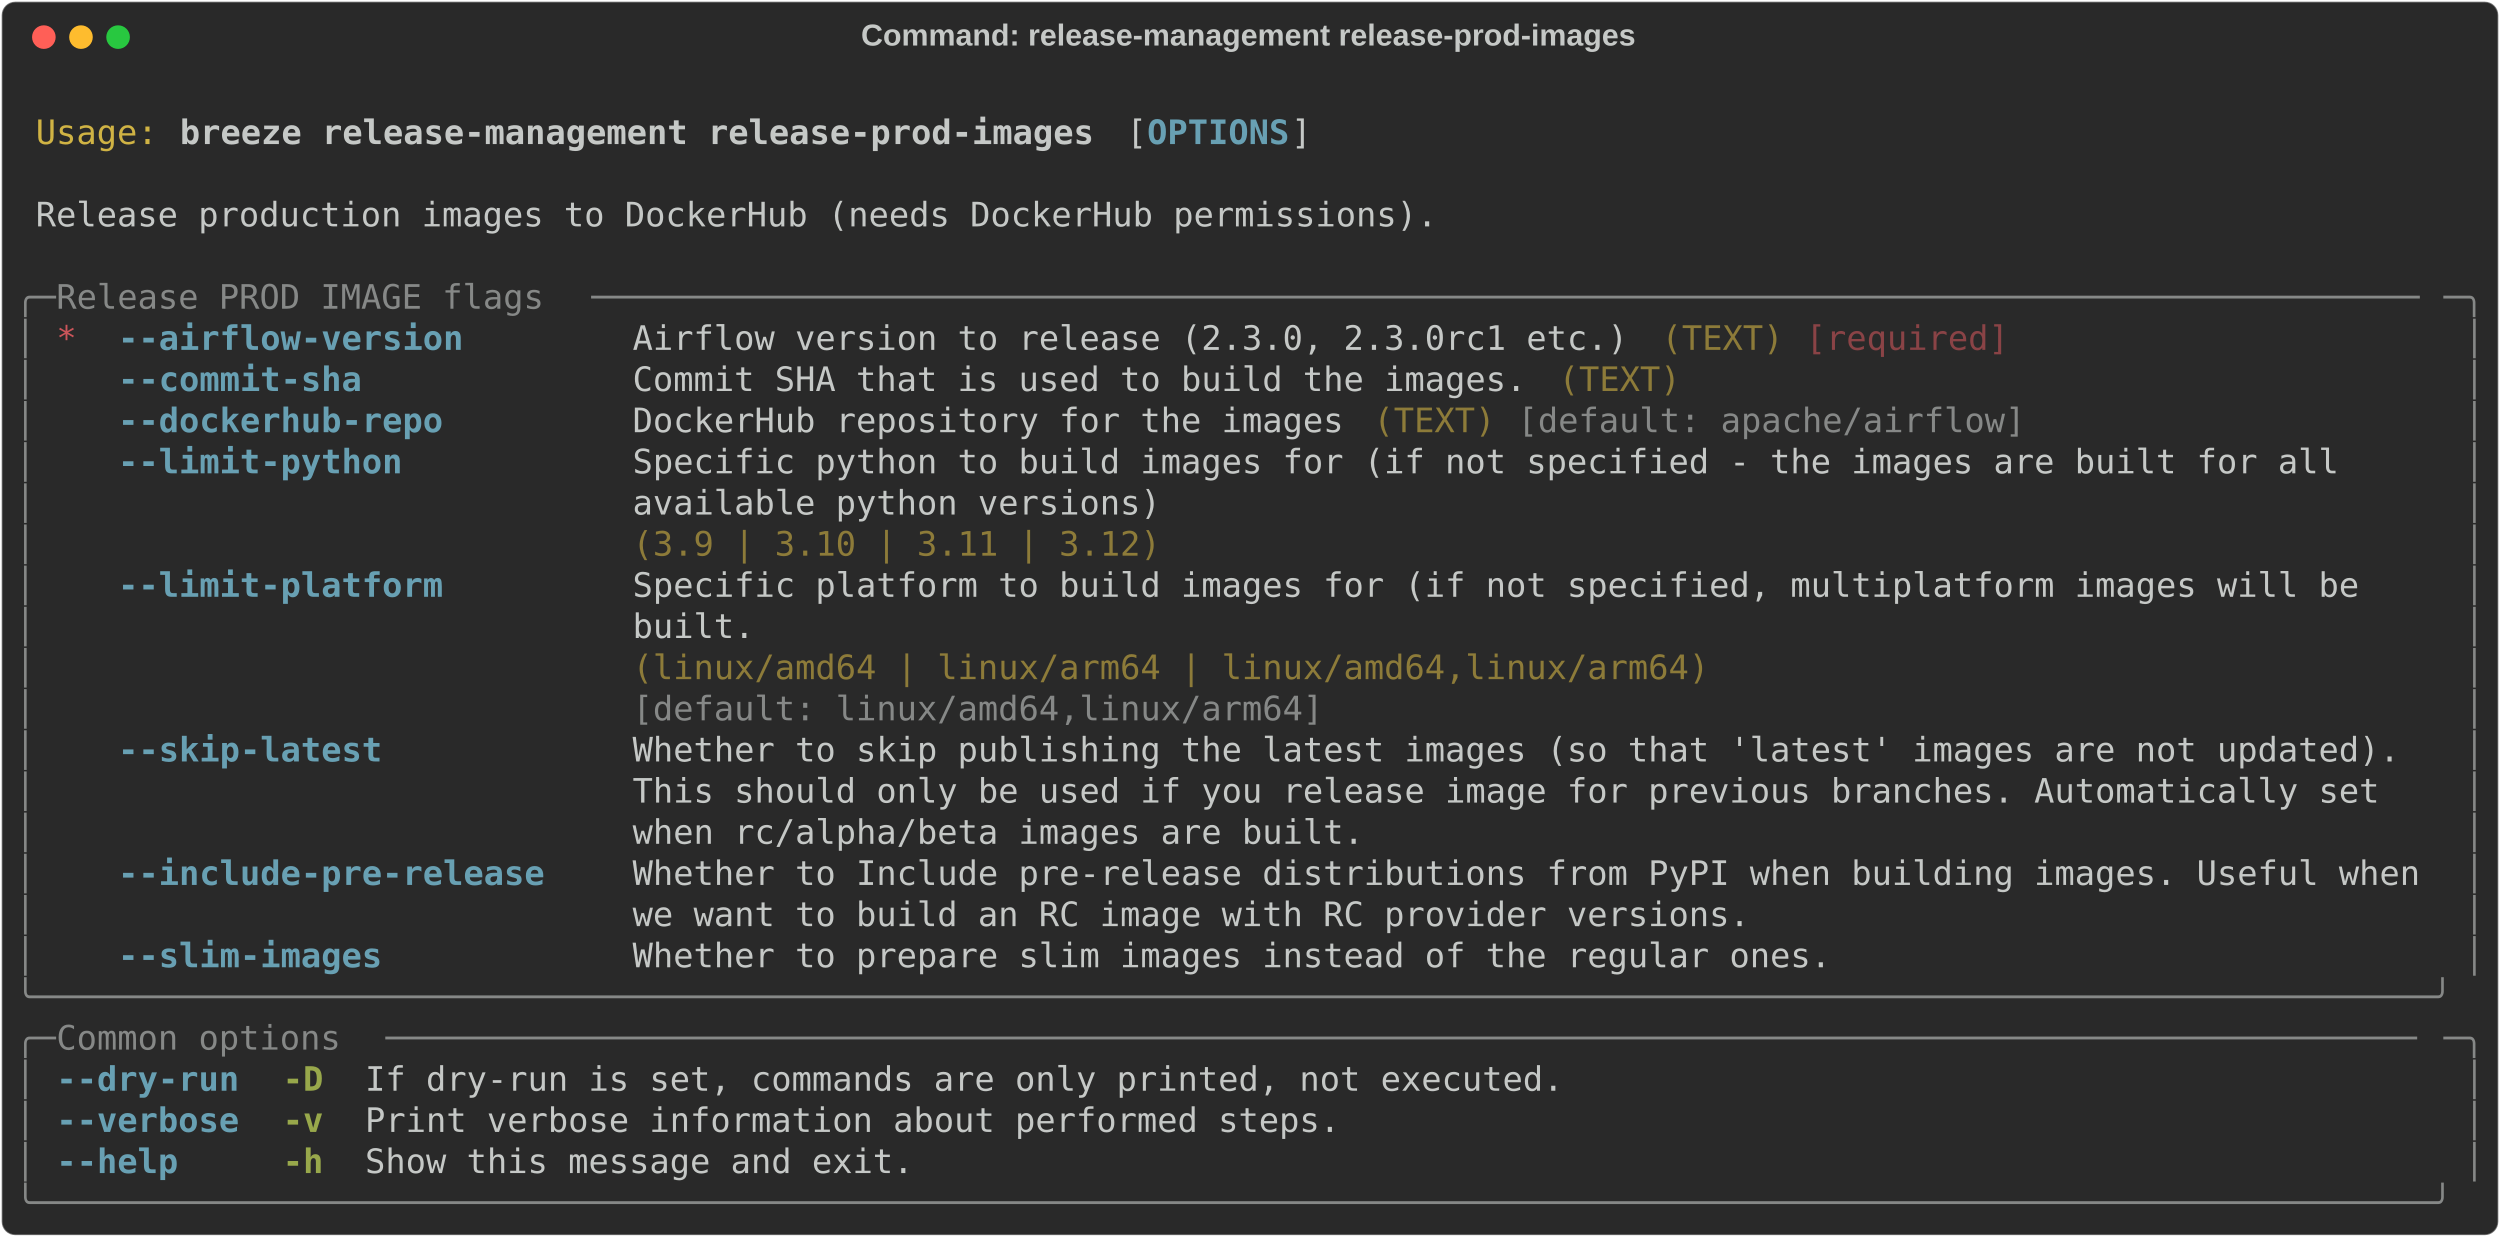
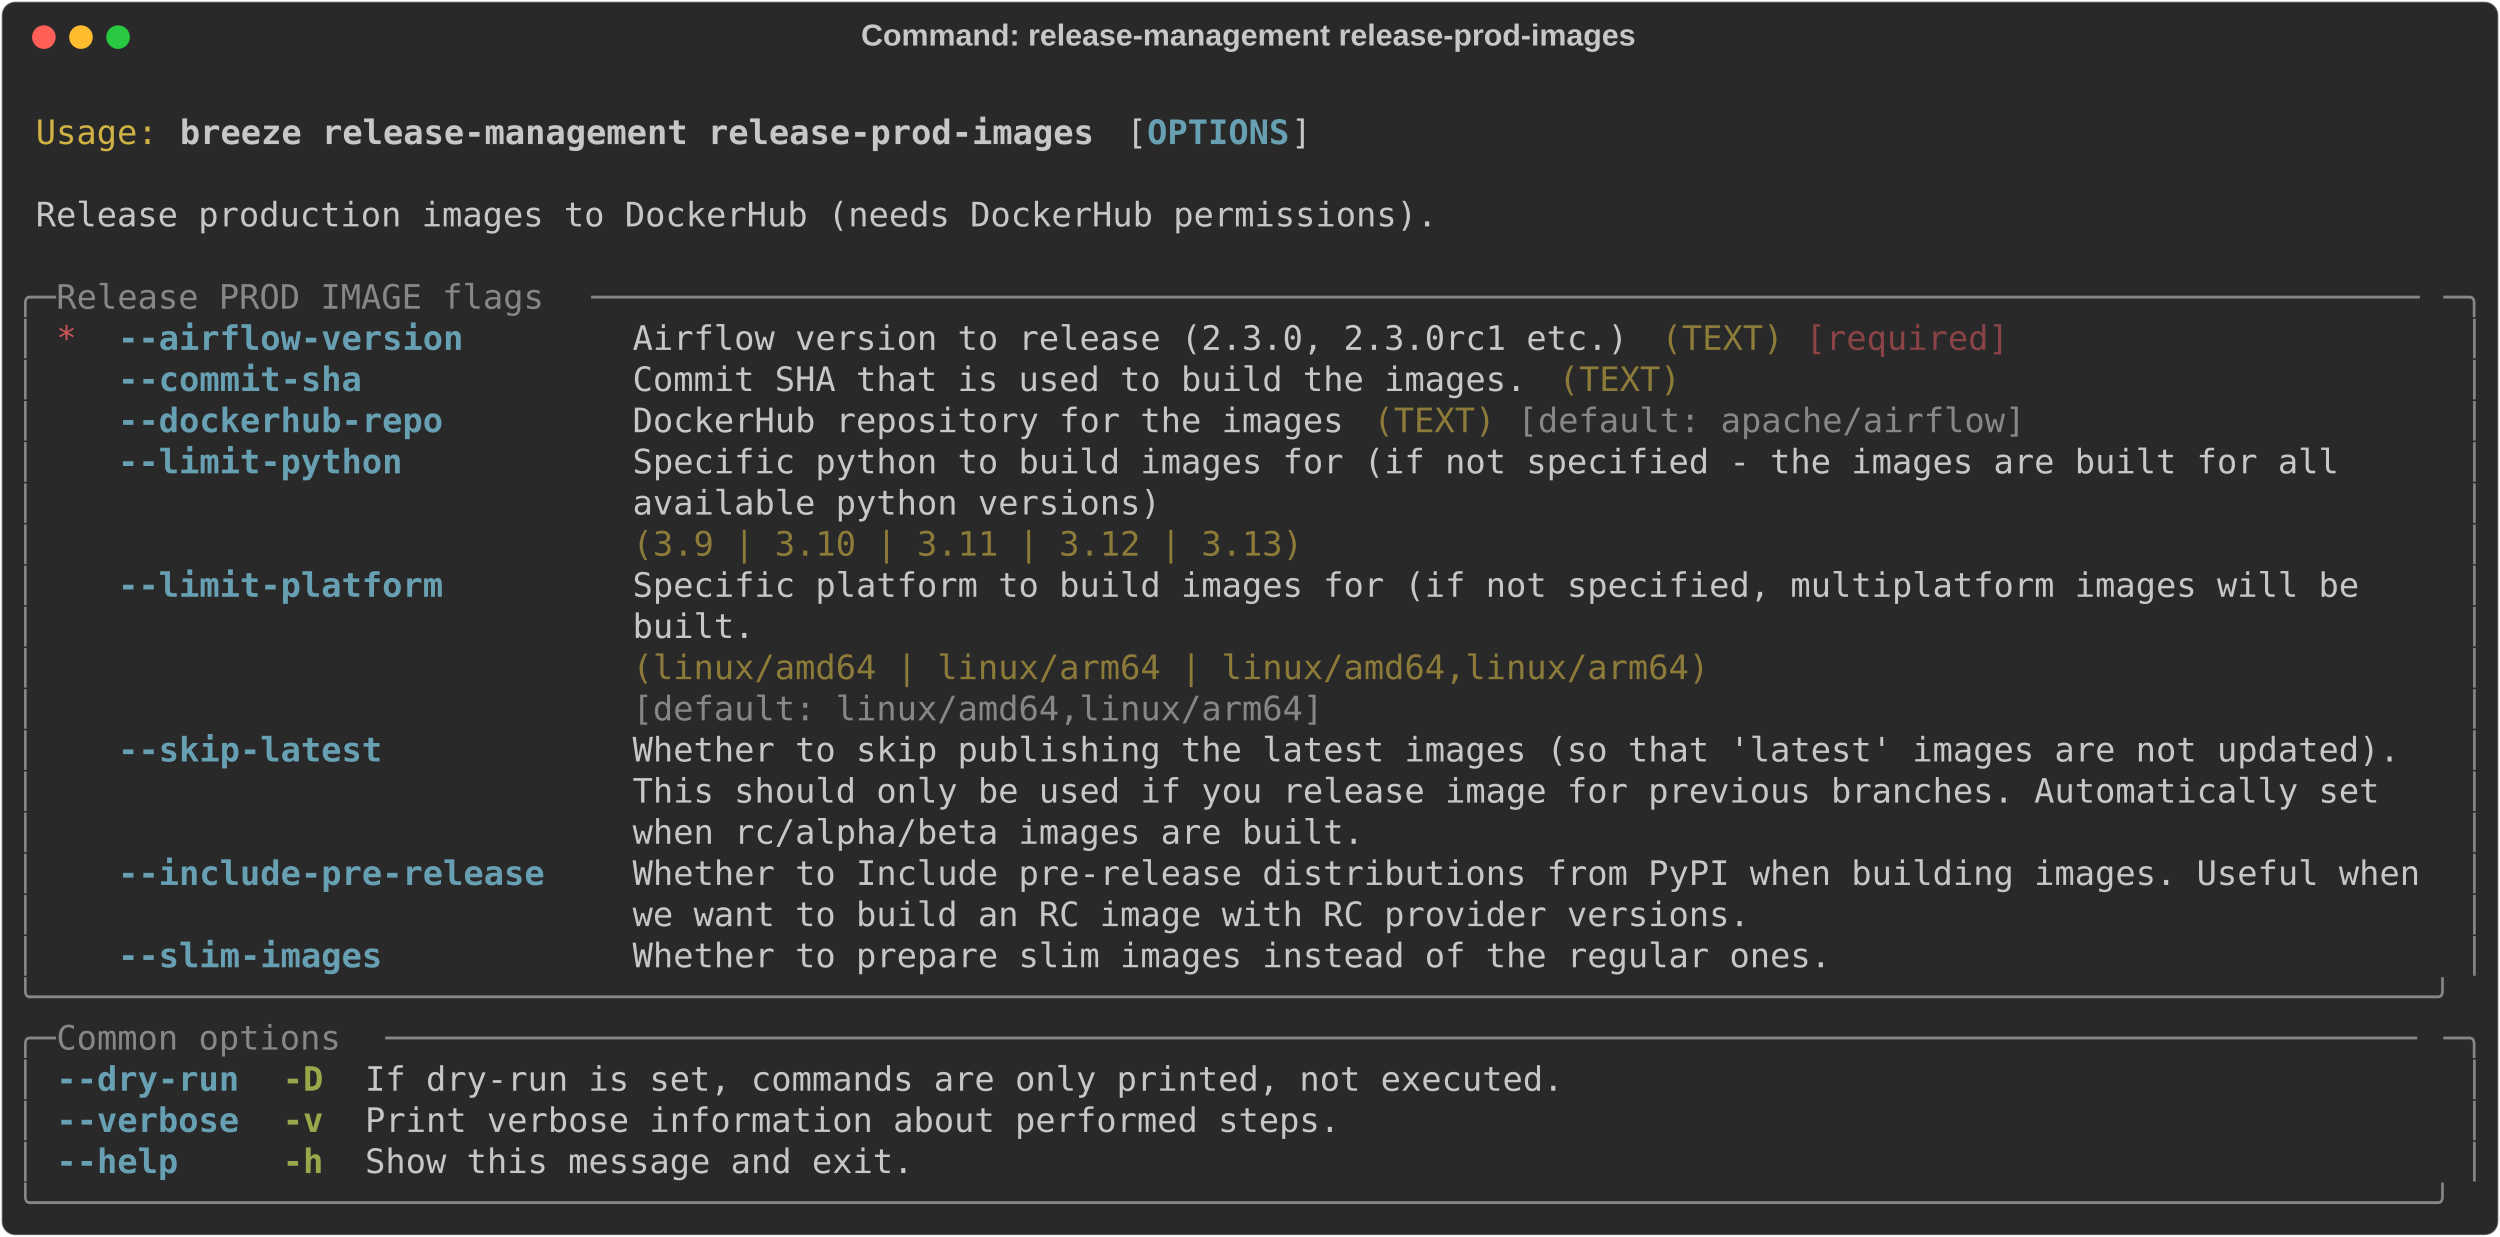
<svg xmlns="http://www.w3.org/2000/svg" class="rich-terminal" viewBox="0 0 1482 733.2">
  <style>

    @font-face {
        font-family: "Fira Code";
        src: local("FiraCode-Regular"),
                url("https://cdnjs.cloudflare.com/ajax/libs/firacode/6.2.0/woff2/FiraCode-Regular.woff2") format("woff2"),
                url("https://cdnjs.cloudflare.com/ajax/libs/firacode/6.2.0/woff/FiraCode-Regular.woff") format("woff");
        font-style: normal;
        font-weight: 400;
    }
    @font-face {
        font-family: "Fira Code";
        src: local("FiraCode-Bold"),
                url("https://cdnjs.cloudflare.com/ajax/libs/firacode/6.2.0/woff2/FiraCode-Bold.woff2") format("woff2"),
                url("https://cdnjs.cloudflare.com/ajax/libs/firacode/6.2.0/woff/FiraCode-Bold.woff") format("woff");
        font-style: bold;
        font-weight: 700;
    }

    .breeze-release-management-release-prod-images-matrix {
        font-family: Fira Code, monospace;
        font-size: 20px;
        line-height: 24.4px;
        font-variant-east-asian: full-width;
    }

    .breeze-release-management-release-prod-images-title {
        font-size: 18px;
        font-weight: bold;
        font-family: arial;
    }

    .breeze-release-management-release-prod-images-r1 { fill: #c5c8c6 }
.breeze-release-management-release-prod-images-r2 { fill: #d0b344 }
.breeze-release-management-release-prod-images-r3 { fill: #c5c8c6;font-weight: bold }
.breeze-release-management-release-prod-images-r4 { fill: #68a0b3;font-weight: bold }
.breeze-release-management-release-prod-images-r5 { fill: #868887 }
.breeze-release-management-release-prod-images-r6 { fill: #cc555a }
.breeze-release-management-release-prod-images-r7 { fill: #8d7b39 }
.breeze-release-management-release-prod-images-r8 { fill: #8a4346 }
.breeze-release-management-release-prod-images-r9 { fill: #98a84b;font-weight: bold }
    </style>
  <defs>
    <clipPath id="breeze-release-management-release-prod-images-clip-terminal">
      <rect x="0" y="0" width="1463.0" height="682.2" />
    </clipPath>
    <clipPath id="breeze-release-management-release-prod-images-line-0">
      <rect x="0" y="1.5" width="1464" height="24.65" />
    </clipPath>
    <clipPath id="breeze-release-management-release-prod-images-line-1">
      <rect x="0" y="25.9" width="1464" height="24.65" />
    </clipPath>
    <clipPath id="breeze-release-management-release-prod-images-line-2">
      <rect x="0" y="50.3" width="1464" height="24.65" />
    </clipPath>
    <clipPath id="breeze-release-management-release-prod-images-line-3">
      <rect x="0" y="74.7" width="1464" height="24.65" />
    </clipPath>
    <clipPath id="breeze-release-management-release-prod-images-line-4">
      <rect x="0" y="99.1" width="1464" height="24.65" />
    </clipPath>
    <clipPath id="breeze-release-management-release-prod-images-line-5">
      <rect x="0" y="123.5" width="1464" height="24.65" />
    </clipPath>
    <clipPath id="breeze-release-management-release-prod-images-line-6">
      <rect x="0" y="147.9" width="1464" height="24.65" />
    </clipPath>
    <clipPath id="breeze-release-management-release-prod-images-line-7">
      <rect x="0" y="172.3" width="1464" height="24.65" />
    </clipPath>
    <clipPath id="breeze-release-management-release-prod-images-line-8">
      <rect x="0" y="196.7" width="1464" height="24.65" />
    </clipPath>
    <clipPath id="breeze-release-management-release-prod-images-line-9">
      <rect x="0" y="221.1" width="1464" height="24.65" />
    </clipPath>
    <clipPath id="breeze-release-management-release-prod-images-line-10">
      <rect x="0" y="245.5" width="1464" height="24.65" />
    </clipPath>
    <clipPath id="breeze-release-management-release-prod-images-line-11">
      <rect x="0" y="269.9" width="1464" height="24.65" />
    </clipPath>
    <clipPath id="breeze-release-management-release-prod-images-line-12">
      <rect x="0" y="294.3" width="1464" height="24.65" />
    </clipPath>
    <clipPath id="breeze-release-management-release-prod-images-line-13">
      <rect x="0" y="318.7" width="1464" height="24.65" />
    </clipPath>
    <clipPath id="breeze-release-management-release-prod-images-line-14">
      <rect x="0" y="343.1" width="1464" height="24.65" />
    </clipPath>
    <clipPath id="breeze-release-management-release-prod-images-line-15">
      <rect x="0" y="367.5" width="1464" height="24.65" />
    </clipPath>
    <clipPath id="breeze-release-management-release-prod-images-line-16">
      <rect x="0" y="391.9" width="1464" height="24.65" />
    </clipPath>
    <clipPath id="breeze-release-management-release-prod-images-line-17">
      <rect x="0" y="416.3" width="1464" height="24.65" />
    </clipPath>
    <clipPath id="breeze-release-management-release-prod-images-line-18">
      <rect x="0" y="440.7" width="1464" height="24.65" />
    </clipPath>
    <clipPath id="breeze-release-management-release-prod-images-line-19">
      <rect x="0" y="465.1" width="1464" height="24.65" />
    </clipPath>
    <clipPath id="breeze-release-management-release-prod-images-line-20">
      <rect x="0" y="489.5" width="1464" height="24.65" />
    </clipPath>
    <clipPath id="breeze-release-management-release-prod-images-line-21">
      <rect x="0" y="513.9" width="1464" height="24.65" />
    </clipPath>
    <clipPath id="breeze-release-management-release-prod-images-line-22">
      <rect x="0" y="538.3" width="1464" height="24.65" />
    </clipPath>
    <clipPath id="breeze-release-management-release-prod-images-line-23">
      <rect x="0" y="562.7" width="1464" height="24.65" />
    </clipPath>
    <clipPath id="breeze-release-management-release-prod-images-line-24">
      <rect x="0" y="587.1" width="1464" height="24.65" />
    </clipPath>
    <clipPath id="breeze-release-management-release-prod-images-line-25">
      <rect x="0" y="611.5" width="1464" height="24.65" />
    </clipPath>
    <clipPath id="breeze-release-management-release-prod-images-line-26">
      <rect x="0" y="635.9" width="1464" height="24.65" />
    </clipPath>
  </defs>
  <rect fill="#292929" stroke="rgba(255,255,255,0.35)" stroke-width="1" x="1" y="1" width="1480" height="731.2" rx="8" />
  <text class="breeze-release-management-release-prod-images-title" fill="#c5c8c6" text-anchor="middle" x="740" y="27">Command: release-management release-prod-images</text>
  <g transform="translate(26,22)">
    <circle cx="0" cy="0" r="7" fill="#ff5f57" />
    <circle cx="22" cy="0" r="7" fill="#febc2e" />
    <circle cx="44" cy="0" r="7" fill="#28c840" />
  </g>
  <g transform="translate(9, 41)" clip-path="url(#breeze-release-management-release-prod-images-clip-terminal)">
    <g class="breeze-release-management-release-prod-images-matrix">
      <text class="breeze-release-management-release-prod-images-r1" x="1464" y="20" textLength="12.2" clip-path="url(#breeze-release-management-release-prod-images-line-0)">
</text>
      <text class="breeze-release-management-release-prod-images-r2" x="12.2" y="44.4" textLength="73.2" clip-path="url(#breeze-release-management-release-prod-images-line-1)">Usage:</text>
      <text class="breeze-release-management-release-prod-images-r3" x="97.6" y="44.4" textLength="549" clip-path="url(#breeze-release-management-release-prod-images-line-1)">breeze release-management release-prod-images</text>
      <text class="breeze-release-management-release-prod-images-r1" x="658.8" y="44.4" textLength="12.2" clip-path="url(#breeze-release-management-release-prod-images-line-1)">[</text>
      <text class="breeze-release-management-release-prod-images-r4" x="671" y="44.4" textLength="85.4" clip-path="url(#breeze-release-management-release-prod-images-line-1)">OPTIONS</text>
      <text class="breeze-release-management-release-prod-images-r1" x="756.4" y="44.4" textLength="12.2" clip-path="url(#breeze-release-management-release-prod-images-line-1)">]</text>
      <text class="breeze-release-management-release-prod-images-r1" x="1464" y="44.4" textLength="12.2" clip-path="url(#breeze-release-management-release-prod-images-line-1)">
</text>
      <text class="breeze-release-management-release-prod-images-r1" x="1464" y="68.8" textLength="12.2" clip-path="url(#breeze-release-management-release-prod-images-line-2)">
</text>
      <text class="breeze-release-management-release-prod-images-r1" x="12.2" y="93.2" textLength="841.8" clip-path="url(#breeze-release-management-release-prod-images-line-3)">Release production images to DockerHub (needs DockerHub permissions).</text>
      <text class="breeze-release-management-release-prod-images-r1" x="1464" y="93.2" textLength="12.2" clip-path="url(#breeze-release-management-release-prod-images-line-3)">
</text>
      <text class="breeze-release-management-release-prod-images-r1" x="1464" y="117.6" textLength="12.2" clip-path="url(#breeze-release-management-release-prod-images-line-4)">
</text>
      <text class="breeze-release-management-release-prod-images-r5" x="0" y="142" textLength="24.4" clip-path="url(#breeze-release-management-release-prod-images-line-5)">╭─</text>
      <text class="breeze-release-management-release-prod-images-r5" x="24.4" y="142" textLength="317.2" clip-path="url(#breeze-release-management-release-prod-images-line-5)"> Release PROD IMAGE flags </text>
      <text class="breeze-release-management-release-prod-images-r5" x="341.6" y="142" textLength="1098" clip-path="url(#breeze-release-management-release-prod-images-line-5)">──────────────────────────────────────────────────────────────────────────────────────────</text>
      <text class="breeze-release-management-release-prod-images-r5" x="1439.6" y="142" textLength="24.4" clip-path="url(#breeze-release-management-release-prod-images-line-5)">─╮</text>
      <text class="breeze-release-management-release-prod-images-r1" x="1464" y="142" textLength="12.2" clip-path="url(#breeze-release-management-release-prod-images-line-5)">
</text>
      <text class="breeze-release-management-release-prod-images-r5" x="0" y="166.4" textLength="12.2" clip-path="url(#breeze-release-management-release-prod-images-line-6)">│</text>
      <text class="breeze-release-management-release-prod-images-r6" x="24.4" y="166.4" textLength="12.2" clip-path="url(#breeze-release-management-release-prod-images-line-6)">*</text>
      <text class="breeze-release-management-release-prod-images-r4" x="61" y="166.4" textLength="207.4" clip-path="url(#breeze-release-management-release-prod-images-line-6)">--airflow-version</text>
      <text class="breeze-release-management-release-prod-images-r1" x="366" y="166.4" textLength="597.8" clip-path="url(#breeze-release-management-release-prod-images-line-6)">Airflow version to release (2.3.0, 2.3.0rc1 etc.)</text>
      <text class="breeze-release-management-release-prod-images-r7" x="976" y="166.4" textLength="73.2" clip-path="url(#breeze-release-management-release-prod-images-line-6)">(TEXT)</text>
      <text class="breeze-release-management-release-prod-images-r8" x="1061.4" y="166.4" textLength="122" clip-path="url(#breeze-release-management-release-prod-images-line-6)">[required]</text>
      <text class="breeze-release-management-release-prod-images-r5" x="1451.8" y="166.4" textLength="12.2" clip-path="url(#breeze-release-management-release-prod-images-line-6)">│</text>
      <text class="breeze-release-management-release-prod-images-r1" x="1464" y="166.4" textLength="12.2" clip-path="url(#breeze-release-management-release-prod-images-line-6)">
</text>
      <text class="breeze-release-management-release-prod-images-r5" x="0" y="190.8" textLength="12.2" clip-path="url(#breeze-release-management-release-prod-images-line-7)">│</text>
      <text class="breeze-release-management-release-prod-images-r4" x="61" y="190.8" textLength="146.4" clip-path="url(#breeze-release-management-release-prod-images-line-7)">--commit-sha</text>
      <text class="breeze-release-management-release-prod-images-r1" x="366" y="190.8" textLength="536.8" clip-path="url(#breeze-release-management-release-prod-images-line-7)">Commit SHA that is used to build the images.</text>
      <text class="breeze-release-management-release-prod-images-r7" x="915" y="190.8" textLength="73.2" clip-path="url(#breeze-release-management-release-prod-images-line-7)">(TEXT)</text>
      <text class="breeze-release-management-release-prod-images-r5" x="1451.8" y="190.8" textLength="12.2" clip-path="url(#breeze-release-management-release-prod-images-line-7)">│</text>
      <text class="breeze-release-management-release-prod-images-r1" x="1464" y="190.8" textLength="12.2" clip-path="url(#breeze-release-management-release-prod-images-line-7)">
</text>
      <text class="breeze-release-management-release-prod-images-r5" x="0" y="215.2" textLength="12.2" clip-path="url(#breeze-release-management-release-prod-images-line-8)">│</text>
      <text class="breeze-release-management-release-prod-images-r4" x="61" y="215.2" textLength="195.2" clip-path="url(#breeze-release-management-release-prod-images-line-8)">--dockerhub-repo</text>
      <text class="breeze-release-management-release-prod-images-r1" x="366" y="215.2" textLength="427" clip-path="url(#breeze-release-management-release-prod-images-line-8)">DockerHub repository for the images</text>
      <text class="breeze-release-management-release-prod-images-r7" x="805.2" y="215.2" textLength="73.2" clip-path="url(#breeze-release-management-release-prod-images-line-8)">(TEXT)</text>
      <text class="breeze-release-management-release-prod-images-r5" x="890.6" y="215.2" textLength="305" clip-path="url(#breeze-release-management-release-prod-images-line-8)">[default: apache/airflow]</text>
      <text class="breeze-release-management-release-prod-images-r5" x="1451.8" y="215.2" textLength="12.2" clip-path="url(#breeze-release-management-release-prod-images-line-8)">│</text>
      <text class="breeze-release-management-release-prod-images-r1" x="1464" y="215.2" textLength="12.2" clip-path="url(#breeze-release-management-release-prod-images-line-8)">
</text>
      <text class="breeze-release-management-release-prod-images-r5" x="0" y="239.6" textLength="12.2" clip-path="url(#breeze-release-management-release-prod-images-line-9)">│</text>
      <text class="breeze-release-management-release-prod-images-r4" x="61" y="239.6" textLength="170.8" clip-path="url(#breeze-release-management-release-prod-images-line-9)">--limit-python</text>
      <text class="breeze-release-management-release-prod-images-r1" x="366" y="239.6" textLength="1073.6" clip-path="url(#breeze-release-management-release-prod-images-line-9)">Specific python to build images for (if not specified - the images are built for all    </text>
      <text class="breeze-release-management-release-prod-images-r5" x="1451.8" y="239.6" textLength="12.2" clip-path="url(#breeze-release-management-release-prod-images-line-9)">│</text>
      <text class="breeze-release-management-release-prod-images-r1" x="1464" y="239.6" textLength="12.2" clip-path="url(#breeze-release-management-release-prod-images-line-9)">
</text>
      <text class="breeze-release-management-release-prod-images-r5" x="0" y="264" textLength="12.2" clip-path="url(#breeze-release-management-release-prod-images-line-10)">│</text>
      <text class="breeze-release-management-release-prod-images-r1" x="366" y="264" textLength="1073.6" clip-path="url(#breeze-release-management-release-prod-images-line-10)">available python versions)                                                              </text>
      <text class="breeze-release-management-release-prod-images-r5" x="1451.8" y="264" textLength="12.2" clip-path="url(#breeze-release-management-release-prod-images-line-10)">│</text>
      <text class="breeze-release-management-release-prod-images-r1" x="1464" y="264" textLength="12.2" clip-path="url(#breeze-release-management-release-prod-images-line-10)">
</text>
      <text class="breeze-release-management-release-prod-images-r5" x="0" y="288.4" textLength="12.2" clip-path="url(#breeze-release-management-release-prod-images-line-11)">│</text>
-       <text class="breeze-release-management-release-prod-images-r7" x="366" y="288.4" textLength="1073.6" clip-path="url(#breeze-release-management-release-prod-images-line-11)">(3.9 | 3.10 | 3.11 | 3.12)                                                              </text>
+       <text class="breeze-release-management-release-prod-images-r7" x="366" y="288.4" textLength="1073.6" clip-path="url(#breeze-release-management-release-prod-images-line-11)">(3.9 | 3.10 | 3.11 | 3.12 | 3.13)                                                       </text>
      <text class="breeze-release-management-release-prod-images-r5" x="1451.8" y="288.4" textLength="12.2" clip-path="url(#breeze-release-management-release-prod-images-line-11)">│</text>
      <text class="breeze-release-management-release-prod-images-r1" x="1464" y="288.4" textLength="12.2" clip-path="url(#breeze-release-management-release-prod-images-line-11)">
</text>
      <text class="breeze-release-management-release-prod-images-r5" x="0" y="312.8" textLength="12.2" clip-path="url(#breeze-release-management-release-prod-images-line-12)">│</text>
      <text class="breeze-release-management-release-prod-images-r4" x="61" y="312.8" textLength="195.2" clip-path="url(#breeze-release-management-release-prod-images-line-12)">--limit-platform</text>
      <text class="breeze-release-management-release-prod-images-r1" x="366" y="312.8" textLength="1073.6" clip-path="url(#breeze-release-management-release-prod-images-line-12)">Specific platform to build images for (if not specified, multiplatform images will be   </text>
      <text class="breeze-release-management-release-prod-images-r5" x="1451.8" y="312.8" textLength="12.2" clip-path="url(#breeze-release-management-release-prod-images-line-12)">│</text>
      <text class="breeze-release-management-release-prod-images-r1" x="1464" y="312.8" textLength="12.2" clip-path="url(#breeze-release-management-release-prod-images-line-12)">
</text>
      <text class="breeze-release-management-release-prod-images-r5" x="0" y="337.2" textLength="12.2" clip-path="url(#breeze-release-management-release-prod-images-line-13)">│</text>
      <text class="breeze-release-management-release-prod-images-r1" x="366" y="337.2" textLength="1073.6" clip-path="url(#breeze-release-management-release-prod-images-line-13)">built.                                                                                  </text>
      <text class="breeze-release-management-release-prod-images-r5" x="1451.8" y="337.2" textLength="12.2" clip-path="url(#breeze-release-management-release-prod-images-line-13)">│</text>
      <text class="breeze-release-management-release-prod-images-r1" x="1464" y="337.2" textLength="12.2" clip-path="url(#breeze-release-management-release-prod-images-line-13)">
</text>
      <text class="breeze-release-management-release-prod-images-r5" x="0" y="361.6" textLength="12.2" clip-path="url(#breeze-release-management-release-prod-images-line-14)">│</text>
      <text class="breeze-release-management-release-prod-images-r7" x="366" y="361.6" textLength="1073.6" clip-path="url(#breeze-release-management-release-prod-images-line-14)">(linux/amd64 | linux/arm64 | linux/amd64,linux/arm64)                                   </text>
      <text class="breeze-release-management-release-prod-images-r5" x="1451.8" y="361.6" textLength="12.2" clip-path="url(#breeze-release-management-release-prod-images-line-14)">│</text>
      <text class="breeze-release-management-release-prod-images-r1" x="1464" y="361.6" textLength="12.2" clip-path="url(#breeze-release-management-release-prod-images-line-14)">
</text>
      <text class="breeze-release-management-release-prod-images-r5" x="0" y="386" textLength="12.2" clip-path="url(#breeze-release-management-release-prod-images-line-15)">│</text>
      <text class="breeze-release-management-release-prod-images-r5" x="366" y="386" textLength="1073.6" clip-path="url(#breeze-release-management-release-prod-images-line-15)">[default: linux/amd64,linux/arm64]                                                      </text>
      <text class="breeze-release-management-release-prod-images-r5" x="1451.8" y="386" textLength="12.2" clip-path="url(#breeze-release-management-release-prod-images-line-15)">│</text>
      <text class="breeze-release-management-release-prod-images-r1" x="1464" y="386" textLength="12.2" clip-path="url(#breeze-release-management-release-prod-images-line-15)">
</text>
      <text class="breeze-release-management-release-prod-images-r5" x="0" y="410.4" textLength="12.2" clip-path="url(#breeze-release-management-release-prod-images-line-16)">│</text>
      <text class="breeze-release-management-release-prod-images-r4" x="61" y="410.4" textLength="158.6" clip-path="url(#breeze-release-management-release-prod-images-line-16)">--skip-latest</text>
      <text class="breeze-release-management-release-prod-images-r1" x="366" y="410.4" textLength="1073.6" clip-path="url(#breeze-release-management-release-prod-images-line-16)">Whether to skip publishing the latest images (so that 'latest' images are not updated). </text>
      <text class="breeze-release-management-release-prod-images-r5" x="1451.8" y="410.4" textLength="12.2" clip-path="url(#breeze-release-management-release-prod-images-line-16)">│</text>
      <text class="breeze-release-management-release-prod-images-r1" x="1464" y="410.4" textLength="12.2" clip-path="url(#breeze-release-management-release-prod-images-line-16)">
</text>
      <text class="breeze-release-management-release-prod-images-r5" x="0" y="434.8" textLength="12.2" clip-path="url(#breeze-release-management-release-prod-images-line-17)">│</text>
      <text class="breeze-release-management-release-prod-images-r1" x="366" y="434.8" textLength="1073.6" clip-path="url(#breeze-release-management-release-prod-images-line-17)">This should only be used if you release image for previous branches. Automatically set  </text>
      <text class="breeze-release-management-release-prod-images-r5" x="1451.8" y="434.8" textLength="12.2" clip-path="url(#breeze-release-management-release-prod-images-line-17)">│</text>
      <text class="breeze-release-management-release-prod-images-r1" x="1464" y="434.8" textLength="12.2" clip-path="url(#breeze-release-management-release-prod-images-line-17)">
</text>
      <text class="breeze-release-management-release-prod-images-r5" x="0" y="459.2" textLength="12.2" clip-path="url(#breeze-release-management-release-prod-images-line-18)">│</text>
      <text class="breeze-release-management-release-prod-images-r1" x="366" y="459.2" textLength="1073.6" clip-path="url(#breeze-release-management-release-prod-images-line-18)">when rc/alpha/beta images are built.                                                    </text>
      <text class="breeze-release-management-release-prod-images-r5" x="1451.8" y="459.2" textLength="12.2" clip-path="url(#breeze-release-management-release-prod-images-line-18)">│</text>
      <text class="breeze-release-management-release-prod-images-r1" x="1464" y="459.2" textLength="12.2" clip-path="url(#breeze-release-management-release-prod-images-line-18)">
</text>
      <text class="breeze-release-management-release-prod-images-r5" x="0" y="483.6" textLength="12.2" clip-path="url(#breeze-release-management-release-prod-images-line-19)">│</text>
      <text class="breeze-release-management-release-prod-images-r4" x="61" y="483.6" textLength="256.2" clip-path="url(#breeze-release-management-release-prod-images-line-19)">--include-pre-release</text>
      <text class="breeze-release-management-release-prod-images-r1" x="366" y="483.6" textLength="1073.6" clip-path="url(#breeze-release-management-release-prod-images-line-19)">Whether to Include pre-release distributions from PyPI when building images. Useful when</text>
      <text class="breeze-release-management-release-prod-images-r5" x="1451.8" y="483.6" textLength="12.2" clip-path="url(#breeze-release-management-release-prod-images-line-19)">│</text>
      <text class="breeze-release-management-release-prod-images-r1" x="1464" y="483.6" textLength="12.2" clip-path="url(#breeze-release-management-release-prod-images-line-19)">
</text>
      <text class="breeze-release-management-release-prod-images-r5" x="0" y="508" textLength="12.2" clip-path="url(#breeze-release-management-release-prod-images-line-20)">│</text>
      <text class="breeze-release-management-release-prod-images-r1" x="366" y="508" textLength="1073.6" clip-path="url(#breeze-release-management-release-prod-images-line-20)">we want to build an RC image with RC provider versions.                                 </text>
      <text class="breeze-release-management-release-prod-images-r5" x="1451.8" y="508" textLength="12.2" clip-path="url(#breeze-release-management-release-prod-images-line-20)">│</text>
      <text class="breeze-release-management-release-prod-images-r1" x="1464" y="508" textLength="12.2" clip-path="url(#breeze-release-management-release-prod-images-line-20)">
</text>
      <text class="breeze-release-management-release-prod-images-r5" x="0" y="532.4" textLength="12.2" clip-path="url(#breeze-release-management-release-prod-images-line-21)">│</text>
      <text class="breeze-release-management-release-prod-images-r4" x="61" y="532.4" textLength="158.6" clip-path="url(#breeze-release-management-release-prod-images-line-21)">--slim-images</text>
      <text class="breeze-release-management-release-prod-images-r1" x="366" y="532.4" textLength="719.8" clip-path="url(#breeze-release-management-release-prod-images-line-21)">Whether to prepare slim images instead of the regular ones.</text>
      <text class="breeze-release-management-release-prod-images-r5" x="1451.8" y="532.4" textLength="12.2" clip-path="url(#breeze-release-management-release-prod-images-line-21)">│</text>
      <text class="breeze-release-management-release-prod-images-r1" x="1464" y="532.4" textLength="12.2" clip-path="url(#breeze-release-management-release-prod-images-line-21)">
</text>
      <text class="breeze-release-management-release-prod-images-r5" x="0" y="556.8" textLength="1464" clip-path="url(#breeze-release-management-release-prod-images-line-22)">╰──────────────────────────────────────────────────────────────────────────────────────────────────────────────────────╯</text>
      <text class="breeze-release-management-release-prod-images-r1" x="1464" y="556.8" textLength="12.2" clip-path="url(#breeze-release-management-release-prod-images-line-22)">
</text>
      <text class="breeze-release-management-release-prod-images-r5" x="0" y="581.2" textLength="24.4" clip-path="url(#breeze-release-management-release-prod-images-line-23)">╭─</text>
      <text class="breeze-release-management-release-prod-images-r5" x="24.4" y="581.2" textLength="195.2" clip-path="url(#breeze-release-management-release-prod-images-line-23)"> Common options </text>
      <text class="breeze-release-management-release-prod-images-r5" x="219.6" y="581.2" textLength="1220" clip-path="url(#breeze-release-management-release-prod-images-line-23)">────────────────────────────────────────────────────────────────────────────────────────────────────</text>
      <text class="breeze-release-management-release-prod-images-r5" x="1439.6" y="581.2" textLength="24.4" clip-path="url(#breeze-release-management-release-prod-images-line-23)">─╮</text>
      <text class="breeze-release-management-release-prod-images-r1" x="1464" y="581.2" textLength="12.2" clip-path="url(#breeze-release-management-release-prod-images-line-23)">
</text>
      <text class="breeze-release-management-release-prod-images-r5" x="0" y="605.6" textLength="12.2" clip-path="url(#breeze-release-management-release-prod-images-line-24)">│</text>
      <text class="breeze-release-management-release-prod-images-r4" x="24.4" y="605.6" textLength="109.8" clip-path="url(#breeze-release-management-release-prod-images-line-24)">--dry-run</text>
      <text class="breeze-release-management-release-prod-images-r9" x="158.6" y="605.6" textLength="24.4" clip-path="url(#breeze-release-management-release-prod-images-line-24)">-D</text>
      <text class="breeze-release-management-release-prod-images-r1" x="207.4" y="605.6" textLength="719.8" clip-path="url(#breeze-release-management-release-prod-images-line-24)">If dry-run is set, commands are only printed, not executed.</text>
      <text class="breeze-release-management-release-prod-images-r5" x="1451.8" y="605.6" textLength="12.2" clip-path="url(#breeze-release-management-release-prod-images-line-24)">│</text>
      <text class="breeze-release-management-release-prod-images-r1" x="1464" y="605.6" textLength="12.2" clip-path="url(#breeze-release-management-release-prod-images-line-24)">
</text>
      <text class="breeze-release-management-release-prod-images-r5" x="0" y="630" textLength="12.2" clip-path="url(#breeze-release-management-release-prod-images-line-25)">│</text>
      <text class="breeze-release-management-release-prod-images-r4" x="24.4" y="630" textLength="109.8" clip-path="url(#breeze-release-management-release-prod-images-line-25)">--verbose</text>
      <text class="breeze-release-management-release-prod-images-r9" x="158.6" y="630" textLength="24.4" clip-path="url(#breeze-release-management-release-prod-images-line-25)">-v</text>
      <text class="breeze-release-management-release-prod-images-r1" x="207.4" y="630" textLength="585.6" clip-path="url(#breeze-release-management-release-prod-images-line-25)">Print verbose information about performed steps.</text>
      <text class="breeze-release-management-release-prod-images-r5" x="1451.8" y="630" textLength="12.2" clip-path="url(#breeze-release-management-release-prod-images-line-25)">│</text>
      <text class="breeze-release-management-release-prod-images-r1" x="1464" y="630" textLength="12.2" clip-path="url(#breeze-release-management-release-prod-images-line-25)">
</text>
      <text class="breeze-release-management-release-prod-images-r5" x="0" y="654.4" textLength="12.2" clip-path="url(#breeze-release-management-release-prod-images-line-26)">│</text>
      <text class="breeze-release-management-release-prod-images-r4" x="24.4" y="654.4" textLength="73.2" clip-path="url(#breeze-release-management-release-prod-images-line-26)">--help</text>
      <text class="breeze-release-management-release-prod-images-r9" x="158.6" y="654.4" textLength="24.4" clip-path="url(#breeze-release-management-release-prod-images-line-26)">-h</text>
      <text class="breeze-release-management-release-prod-images-r1" x="207.4" y="654.4" textLength="329.4" clip-path="url(#breeze-release-management-release-prod-images-line-26)">Show this message and exit.</text>
      <text class="breeze-release-management-release-prod-images-r5" x="1451.8" y="654.4" textLength="12.2" clip-path="url(#breeze-release-management-release-prod-images-line-26)">│</text>
      <text class="breeze-release-management-release-prod-images-r1" x="1464" y="654.4" textLength="12.2" clip-path="url(#breeze-release-management-release-prod-images-line-26)">
</text>
      <text class="breeze-release-management-release-prod-images-r5" x="0" y="678.8" textLength="1464" clip-path="url(#breeze-release-management-release-prod-images-line-27)">╰──────────────────────────────────────────────────────────────────────────────────────────────────────────────────────╯</text>
      <text class="breeze-release-management-release-prod-images-r1" x="1464" y="678.8" textLength="12.2" clip-path="url(#breeze-release-management-release-prod-images-line-27)">
</text>
    </g>
  </g>
</svg>
